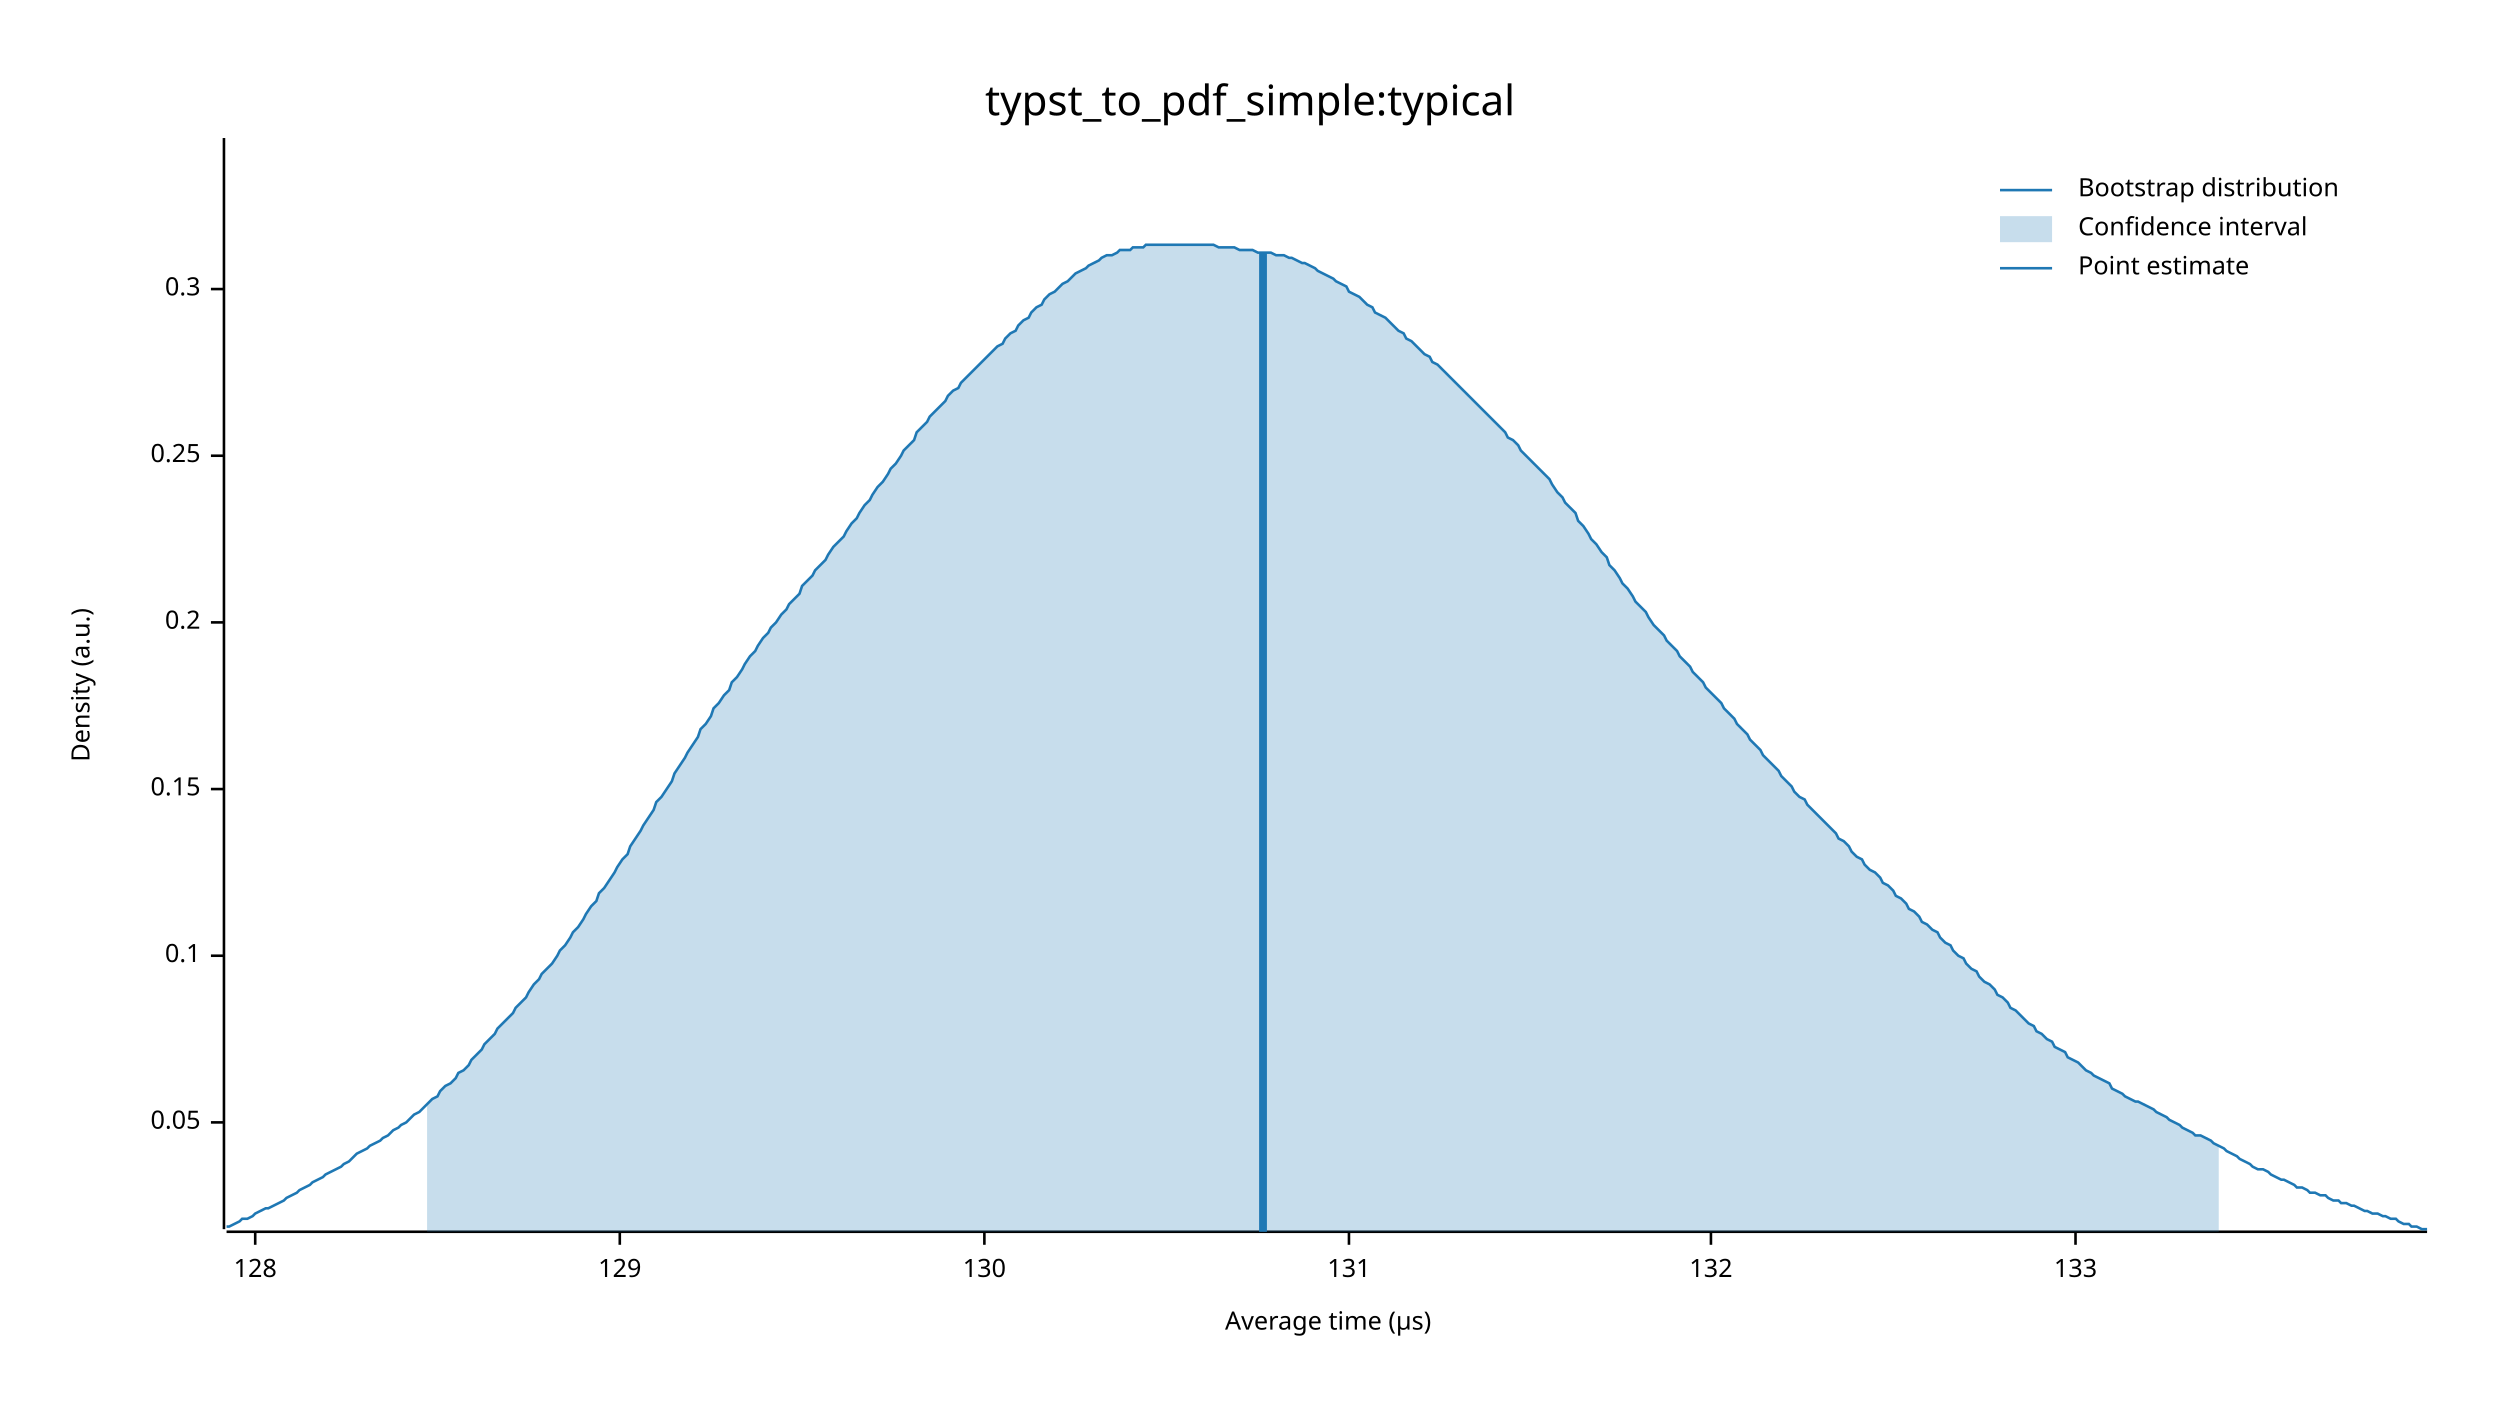
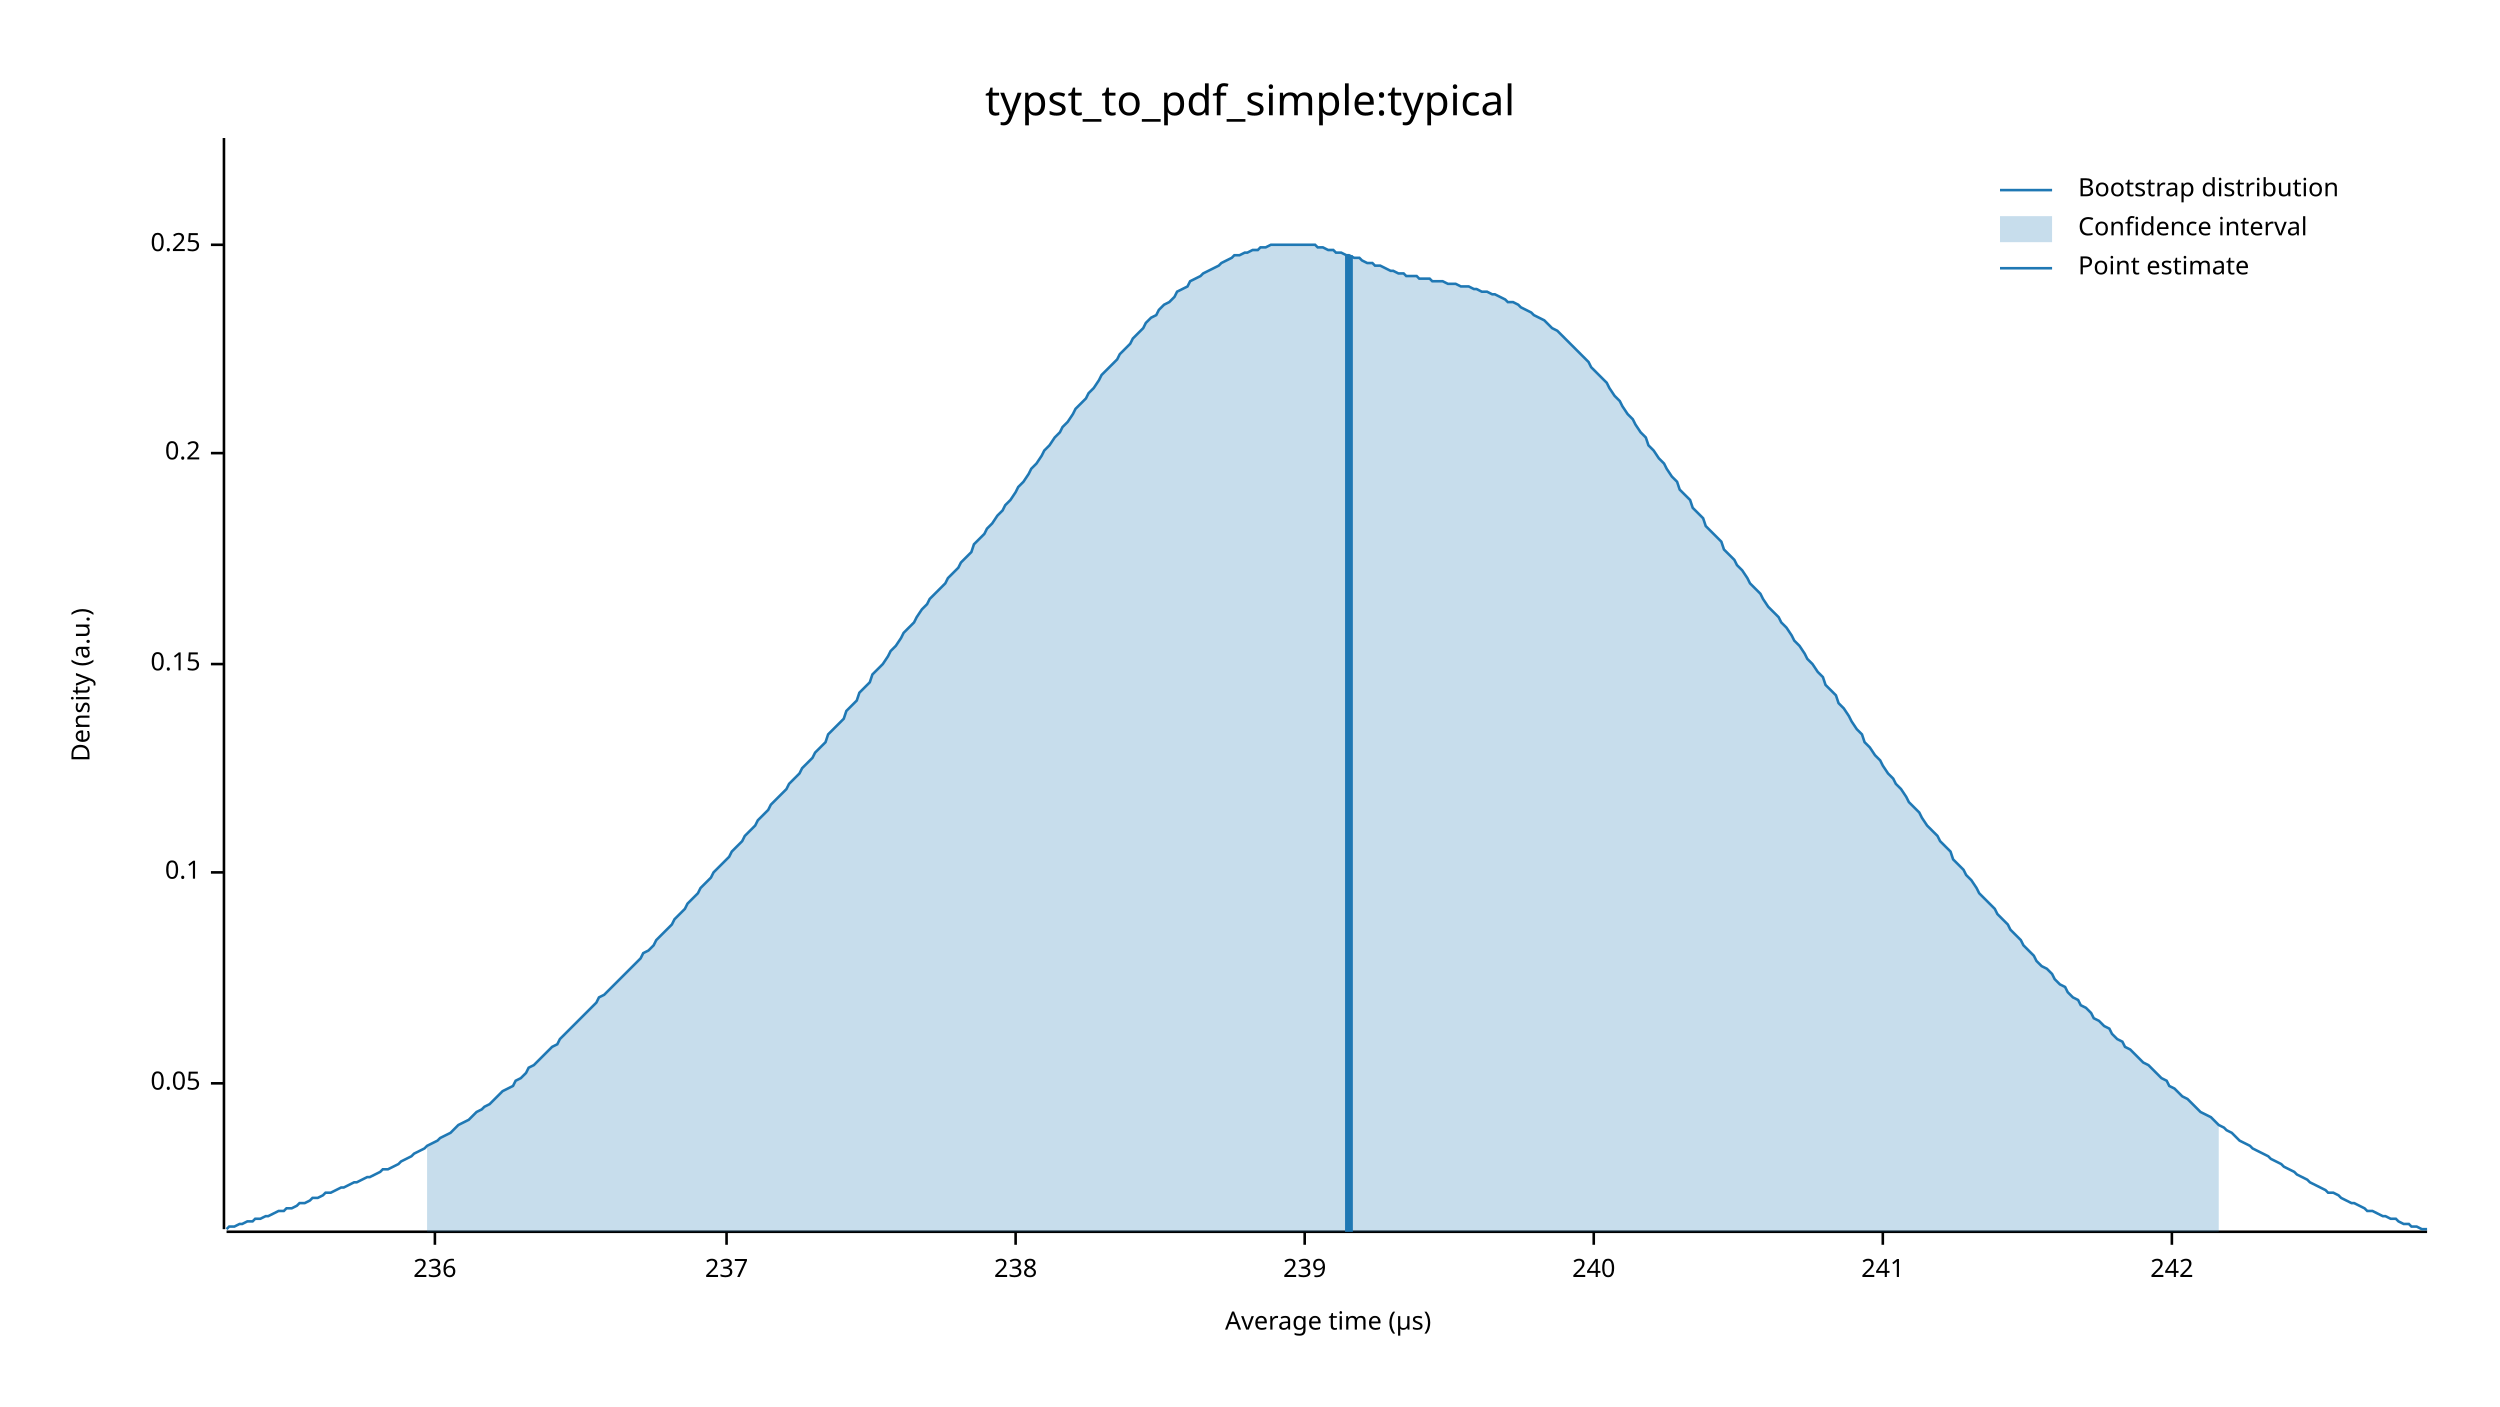
<svg xmlns="http://www.w3.org/2000/svg" width="960" height="540" viewBox="0 0 960 540">
  <text x="480" y="32" dy="0.76em" text-anchor="middle" font-family="sans-serif" font-size="16.129" opacity="1" fill="#000000">
typst_to_pdf_simple:typical
</text>
  <text x="27" y="263" dy="0.76em" text-anchor="middle" font-family="sans-serif" font-size="9.677" opacity="1" fill="#000000" transform="rotate(270, 27, 263)">
Density (a.u.)
</text>
  <text x="510" y="513" dy="-0.5ex" text-anchor="middle" font-family="sans-serif" font-size="9.677" opacity="1" fill="#000000">
Average time (µs)
</text>
  <polyline fill="none" opacity="1" stroke="#000000" stroke-width="1" points="86,53 86,472 " />
-   <text x="77" y="431" dy="0.5ex" text-anchor="end" font-family="sans-serif" font-size="9.677" opacity="1" fill="#000000">
+   <text x="77" y="416" dy="0.5ex" text-anchor="end" font-family="sans-serif" font-size="9.677" opacity="1" fill="#000000">
0.05
</text>
-   <polyline fill="none" opacity="1" stroke="#000000" stroke-width="1" points="81,431 86,431 " />
-   <text x="77" y="367" dy="0.5ex" text-anchor="end" font-family="sans-serif" font-size="9.677" opacity="1" fill="#000000">
+   <polyline fill="none" opacity="1" stroke="#000000" stroke-width="1" points="81,416 86,416 " />
+   <text x="77" y="335" dy="0.5ex" text-anchor="end" font-family="sans-serif" font-size="9.677" opacity="1" fill="#000000">
0.1
</text>
-   <polyline fill="none" opacity="1" stroke="#000000" stroke-width="1" points="81,367 86,367 " />
-   <text x="77" y="303" dy="0.5ex" text-anchor="end" font-family="sans-serif" font-size="9.677" opacity="1" fill="#000000">
+   <polyline fill="none" opacity="1" stroke="#000000" stroke-width="1" points="81,335 86,335 " />
+   <text x="77" y="255" dy="0.5ex" text-anchor="end" font-family="sans-serif" font-size="9.677" opacity="1" fill="#000000">
0.15
</text>
-   <polyline fill="none" opacity="1" stroke="#000000" stroke-width="1" points="81,303 86,303 " />
-   <text x="77" y="239" dy="0.5ex" text-anchor="end" font-family="sans-serif" font-size="9.677" opacity="1" fill="#000000">
+   <polyline fill="none" opacity="1" stroke="#000000" stroke-width="1" points="81,255 86,255 " />
+   <text x="77" y="174" dy="0.5ex" text-anchor="end" font-family="sans-serif" font-size="9.677" opacity="1" fill="#000000">
0.2
</text>
-   <polyline fill="none" opacity="1" stroke="#000000" stroke-width="1" points="81,239 86,239 " />
-   <text x="77" y="175" dy="0.5ex" text-anchor="end" font-family="sans-serif" font-size="9.677" opacity="1" fill="#000000">
+   <polyline fill="none" opacity="1" stroke="#000000" stroke-width="1" points="81,174 86,174 " />
+   <text x="77" y="94" dy="0.5ex" text-anchor="end" font-family="sans-serif" font-size="9.677" opacity="1" fill="#000000">
0.25
</text>
-   <polyline fill="none" opacity="1" stroke="#000000" stroke-width="1" points="81,175 86,175 " />
-   <text x="77" y="111" dy="0.5ex" text-anchor="end" font-family="sans-serif" font-size="9.677" opacity="1" fill="#000000">
- 0.3
+   <polyline fill="none" opacity="1" stroke="#000000" stroke-width="1" points="81,94 86,94 " />
+   <polyline fill="none" opacity="1" stroke="#000000" stroke-width="1" points="87,473 932,473 " />
+   <text x="167" y="483" dy="0.76em" text-anchor="middle" font-family="sans-serif" font-size="9.677" opacity="1" fill="#000000">
+ 236
</text>
-   <polyline fill="none" opacity="1" stroke="#000000" stroke-width="1" points="81,111 86,111 " />
-   <polyline fill="none" opacity="1" stroke="#000000" stroke-width="1" points="87,473 932,473 " />
-   <text x="98" y="483" dy="0.76em" text-anchor="middle" font-family="sans-serif" font-size="9.677" opacity="1" fill="#000000">
- 128
+   <polyline fill="none" opacity="1" stroke="#000000" stroke-width="1" points="167,473 167,478 " />
+   <text x="279" y="483" dy="0.76em" text-anchor="middle" font-family="sans-serif" font-size="9.677" opacity="1" fill="#000000">
+ 237
</text>
-   <polyline fill="none" opacity="1" stroke="#000000" stroke-width="1" points="98,473 98,478 " />
-   <text x="238" y="483" dy="0.76em" text-anchor="middle" font-family="sans-serif" font-size="9.677" opacity="1" fill="#000000">
- 129
+   <polyline fill="none" opacity="1" stroke="#000000" stroke-width="1" points="279,473 279,478 " />
+   <text x="390" y="483" dy="0.76em" text-anchor="middle" font-family="sans-serif" font-size="9.677" opacity="1" fill="#000000">
+ 238
</text>
-   <polyline fill="none" opacity="1" stroke="#000000" stroke-width="1" points="238,473 238,478 " />
-   <text x="378" y="483" dy="0.76em" text-anchor="middle" font-family="sans-serif" font-size="9.677" opacity="1" fill="#000000">
- 130
+   <polyline fill="none" opacity="1" stroke="#000000" stroke-width="1" points="390,473 390,478 " />
+   <text x="501" y="483" dy="0.76em" text-anchor="middle" font-family="sans-serif" font-size="9.677" opacity="1" fill="#000000">
+ 239
</text>
-   <polyline fill="none" opacity="1" stroke="#000000" stroke-width="1" points="378,473 378,478 " />
-   <text x="518" y="483" dy="0.76em" text-anchor="middle" font-family="sans-serif" font-size="9.677" opacity="1" fill="#000000">
- 131
+   <polyline fill="none" opacity="1" stroke="#000000" stroke-width="1" points="501,473 501,478 " />
+   <text x="612" y="483" dy="0.76em" text-anchor="middle" font-family="sans-serif" font-size="9.677" opacity="1" fill="#000000">
+ 240
</text>
-   <polyline fill="none" opacity="1" stroke="#000000" stroke-width="1" points="518,473 518,478 " />
-   <text x="657" y="483" dy="0.76em" text-anchor="middle" font-family="sans-serif" font-size="9.677" opacity="1" fill="#000000">
- 132
+   <polyline fill="none" opacity="1" stroke="#000000" stroke-width="1" points="612,473 612,478 " />
+   <text x="723" y="483" dy="0.76em" text-anchor="middle" font-family="sans-serif" font-size="9.677" opacity="1" fill="#000000">
+ 241
</text>
-   <polyline fill="none" opacity="1" stroke="#000000" stroke-width="1" points="657,473 657,478 " />
-   <text x="797" y="483" dy="0.76em" text-anchor="middle" font-family="sans-serif" font-size="9.677" opacity="1" fill="#000000">
- 133
+   <polyline fill="none" opacity="1" stroke="#000000" stroke-width="1" points="723,473 723,478 " />
+   <text x="834" y="483" dy="0.76em" text-anchor="middle" font-family="sans-serif" font-size="9.677" opacity="1" fill="#000000">
+ 242
</text>
-   <polyline fill="none" opacity="1" stroke="#000000" stroke-width="1" points="797,473 797,478 " />
-   <polyline fill="none" opacity="1" stroke="#1F78B4" stroke-width="1" points="87,471 88,471 90,470 92,469 93,468 95,468 97,467 98,466 100,465 102,464 103,464 105,463 107,462 109,461 110,460 112,459 114,458 115,457 117,456 119,455 120,454 122,453 124,452 125,451 127,450 129,449 131,448 132,447 134,446 136,444 137,443 139,442 141,441 142,440 144,439 146,438 147,437 149,436 151,434 153,433 154,432 156,431 158,429 159,428 161,427 163,425 164,424 166,422 168,421 169,419 171,417 173,416 175,414 176,412 178,411 180,409 181,407 183,405 185,403 186,401 188,399 190,397 191,395 193,393 195,391 197,389 198,387 200,385 202,383 203,381 205,378 207,376 208,374 210,372 212,370 214,367 215,365 217,363 219,360 220,358 222,356 224,353 225,351 227,348 229,346 230,343 232,341 234,338 236,335 237,333 239,330 241,328 242,325 244,322 246,319 247,317 249,314 251,311 252,308 254,306 256,303 258,300 259,297 261,294 263,291 264,289 266,286 268,283 269,280 271,278 273,275 274,272 276,270 278,267 280,265 281,262 283,260 285,257 286,255 288,252 290,250 291,248 293,245 295,243 296,241 298,239 300,236 302,234 303,232 305,230 307,228 308,225 310,223 312,221 313,219 315,217 317,215 318,213 320,210 322,208 324,206 325,204 327,201 329,199 330,197 332,194 334,192 335,190 337,187 339,185 341,182 342,180 344,178 346,175 347,173 349,171 351,169 352,166 354,164 356,162 357,160 359,158 361,156 363,154 364,152 366,150 368,149 369,147 371,145 373,143 374,142 376,140 378,138 379,137 381,135 383,133 385,132 386,130 388,128 390,127 391,125 393,123 395,122 396,120 398,118 400,117 401,115 403,113 405,112 407,110 408,109 410,108 412,106 413,105 415,104 417,103 418,102 420,101 422,100 423,99 425,98 427,98 429,97 430,96 432,96 434,96 435,95 437,95 439,95 440,94 442,94 444,94 445,94 447,94 449,94 451,94 452,94 454,94 456,94 457,94 459,94 461,94 462,94 464,94 466,94 468,95 469,95 471,95 473,95 474,95 476,96 478,96 479,96 481,96 483,97 484,97 486,97 488,97 490,98 491,98 493,98 495,99 496,99 498,100 500,101 501,101 503,102 505,103 506,104 508,105 510,106 512,107 513,108 515,109 517,110 518,112 520,113 522,114 523,115 525,117 527,118 528,120 530,121 532,122 534,124 535,125 537,127 539,128 540,130 542,131 544,133 545,134 547,136 549,137 550,139 552,140 554,142 556,144 557,145 559,147 561,149 562,150 564,152 566,154 567,155 569,157 571,159 573,161 574,162 576,164 578,166 579,168 581,169 583,171 584,173 586,175 588,177 589,178 591,180 593,182 595,184 596,186 598,189 600,191 601,193 603,195 605,197 606,200 608,202 610,205 611,207 613,209 615,212 617,214 618,217 620,219 622,222 623,224 625,226 627,229 628,231 630,233 632,235 633,237 635,240 637,242 639,244 640,246 642,248 644,250 645,252 647,254 649,256 650,258 652,260 654,262 655,264 657,266 659,268 661,270 662,272 664,274 666,276 667,278 669,280 671,282 672,284 674,286 676,288 677,290 679,292 681,294 683,296 684,298 686,300 688,302 689,304 691,306 693,307 694,309 696,311 698,313 700,315 701,316 703,318 705,320 706,322 708,323 710,325 711,327 713,329 715,330 716,332 718,334 720,335 722,337 723,339 725,340 727,342 728,344 730,345 732,347 733,349 735,350 737,352 738,354 740,355 742,357 744,358 745,360 747,362 749,363 750,365 752,367 754,368 755,370 757,372 759,373 760,375 762,377 764,378 766,380 767,382 769,383 771,385 772,387 774,388 776,390 777,391 779,393 781,394 782,396 784,397 786,399 788,400 789,402 791,403 793,404 794,406 796,407 798,408 799,409 801,411 803,412 804,413 806,414 808,415 810,416 811,418 813,419 815,420 816,421 818,422 820,423 821,423 823,424 825,425 827,426 828,427 830,428 832,429 833,430 835,431 837,432 838,433 840,434 842,435 843,436 845,436 847,437 849,438 850,439 852,440 854,441 855,442 857,443 859,444 860,445 862,446 864,447 865,448 867,449 869,449 871,450 872,451 874,452 876,453 877,453 879,454 881,455 882,456 884,456 886,457 887,458 889,458 891,459 893,459 894,460 896,461 898,461 899,462 901,462 903,463 904,463 906,464 908,465 909,465 911,466 913,466 915,467 916,467 918,468 920,468 921,469 923,470 925,470 926,471 928,471 930,472 932,472 " />
-   <polygon opacity="0.25" fill="#1F78B4" points="164,424 166,422 168,421 169,419 171,417 173,416 175,414 176,412 178,411 180,409 181,407 183,405 185,403 186,401 188,399 190,397 191,395 193,393 195,391 197,389 198,387 200,385 202,383 203,381 205,378 207,376 208,374 210,372 212,370 214,367 215,365 217,363 219,360 220,358 222,356 224,353 225,351 227,348 229,346 230,343 232,341 234,338 236,335 237,333 239,330 241,328 242,325 244,322 246,319 247,317 249,314 251,311 252,308 254,306 256,303 258,300 259,297 261,294 263,291 264,289 266,286 268,283 269,280 271,278 273,275 274,272 276,270 278,267 280,265 281,262 283,260 285,257 286,255 288,252 290,250 291,248 293,245 295,243 296,241 298,239 300,236 302,234 303,232 305,230 307,228 308,225 310,223 312,221 313,219 315,217 317,215 318,213 320,210 322,208 324,206 325,204 327,201 329,199 330,197 332,194 334,192 335,190 337,187 339,185 341,182 342,180 344,178 346,175 347,173 349,171 351,169 352,166 354,164 356,162 357,160 359,158 361,156 363,154 364,152 366,150 368,149 369,147 371,145 373,143 374,142 376,140 378,138 379,137 381,135 383,133 385,132 386,130 388,128 390,127 391,125 393,123 395,122 396,120 398,118 400,117 401,115 403,113 405,112 407,110 408,109 410,108 412,106 413,105 415,104 417,103 418,102 420,101 422,100 423,99 425,98 427,98 429,97 430,96 432,96 434,96 435,95 437,95 439,95 440,94 442,94 444,94 445,94 447,94 449,94 451,94 452,94 454,94 456,94 457,94 459,94 461,94 462,94 464,94 466,94 468,95 469,95 471,95 473,95 474,95 476,96 478,96 479,96 481,96 483,97 484,97 486,97 488,97 490,98 491,98 493,98 495,99 496,99 498,100 500,101 501,101 503,102 505,103 506,104 508,105 510,106 512,107 513,108 515,109 517,110 518,112 520,113 522,114 523,115 525,117 527,118 528,120 530,121 532,122 534,124 535,125 537,127 539,128 540,130 542,131 544,133 545,134 547,136 549,137 550,139 552,140 554,142 556,144 557,145 559,147 561,149 562,150 564,152 566,154 567,155 569,157 571,159 573,161 574,162 576,164 578,166 579,168 581,169 583,171 584,173 586,175 588,177 589,178 591,180 593,182 595,184 596,186 598,189 600,191 601,193 603,195 605,197 606,200 608,202 610,205 611,207 613,209 615,212 617,214 618,217 620,219 622,222 623,224 625,226 627,229 628,231 630,233 632,235 633,237 635,240 637,242 639,244 640,246 642,248 644,250 645,252 647,254 649,256 650,258 652,260 654,262 655,264 657,266 659,268 661,270 662,272 664,274 666,276 667,278 669,280 671,282 672,284 674,286 676,288 677,290 679,292 681,294 683,296 684,298 686,300 688,302 689,304 691,306 693,307 694,309 696,311 698,313 700,315 701,316 703,318 705,320 706,322 708,323 710,325 711,327 713,329 715,330 716,332 718,334 720,335 722,337 723,339 725,340 727,342 728,344 730,345 732,347 733,349 735,350 737,352 738,354 740,355 742,357 744,358 745,360 747,362 749,363 750,365 752,367 754,368 755,370 757,372 759,373 760,375 762,377 764,378 766,380 767,382 769,383 771,385 772,387 774,388 776,390 777,391 779,393 781,394 782,396 784,397 786,399 788,400 789,402 791,403 793,404 794,406 796,407 798,408 799,409 801,411 803,412 804,413 806,414 808,415 810,416 811,418 813,419 815,420 816,421 818,422 820,423 821,423 823,424 825,425 827,426 828,427 830,428 832,429 833,430 835,431 837,432 838,433 840,434 842,435 843,436 845,436 847,437 849,438 850,439 852,440 852,473 164,473 " />
-   <polyline fill="none" opacity="1" stroke="#1F78B4" stroke-width="3" points="485,473 485,97 " />
+   <polyline fill="none" opacity="1" stroke="#000000" stroke-width="1" points="834,473 834,478 " />
+   <polyline fill="none" opacity="1" stroke="#1F78B4" stroke-width="1" points="87,472 88,471 90,471 92,470 93,470 95,469 97,469 98,468 100,468 102,467 103,467 105,466 107,465 109,465 110,464 112,464 114,463 115,462 117,462 119,461 120,460 122,460 124,459 125,458 127,458 129,457 131,456 132,456 134,455 136,454 137,454 139,453 141,452 142,452 144,451 146,450 147,449 149,449 151,448 153,447 154,446 156,445 158,444 159,443 161,442 163,441 164,440 166,439 168,438 169,437 171,436 173,435 175,433 176,432 178,431 180,430 181,429 183,427 185,426 186,425 188,424 190,422 191,421 193,419 195,418 197,417 198,415 200,414 202,412 203,410 205,409 207,407 208,406 210,404 212,402 214,401 215,399 217,397 219,395 220,394 222,392 224,390 225,389 227,387 229,385 230,383 232,382 234,380 236,378 237,377 239,375 241,373 242,372 244,370 246,368 247,366 249,365 251,363 252,361 254,359 256,357 258,355 259,353 261,351 263,349 264,347 266,345 268,343 269,341 271,339 273,337 274,335 276,333 278,331 280,329 281,327 283,325 285,323 286,321 288,319 290,317 291,315 293,313 295,311 296,309 298,307 300,305 302,303 303,301 305,299 307,297 308,295 310,293 312,291 313,289 315,287 317,285 318,282 320,280 322,278 324,276 325,273 327,271 329,269 330,266 332,264 334,262 335,259 337,257 339,255 341,252 342,250 344,248 346,245 347,243 349,241 351,239 352,237 354,234 356,232 357,230 359,228 361,226 363,224 364,222 366,220 368,218 369,216 371,214 373,212 374,209 376,207 378,205 379,203 381,201 383,198 385,196 386,194 388,192 390,189 391,187 393,185 395,182 396,180 398,178 400,175 401,173 403,171 405,168 407,166 408,164 410,162 412,159 413,157 415,155 417,153 418,151 420,149 422,146 423,144 425,142 427,140 429,138 430,136 432,134 434,132 435,130 437,128 439,126 440,124 442,122 444,121 445,119 447,117 449,116 451,114 452,112 454,111 456,110 457,108 459,107 461,106 462,105 464,104 466,103 468,102 469,101 471,100 473,99 474,98 476,98 478,97 479,97 481,96 483,96 484,95 486,95 488,94 490,94 491,94 493,94 495,94 496,94 498,94 500,94 501,94 503,94 505,94 506,95 508,95 510,96 512,96 513,97 515,97 517,98 518,98 520,99 522,99 523,100 525,101 527,101 528,102 530,102 532,103 534,104 535,104 537,105 539,105 540,106 542,106 544,106 545,107 547,107 549,107 550,108 552,108 554,108 556,109 557,109 559,109 561,110 562,110 564,110 566,111 567,111 569,112 571,112 573,113 574,113 576,114 578,115 579,116 581,116 583,117 584,118 586,119 588,120 589,121 591,122 593,123 595,125 596,126 598,127 600,129 601,130 603,132 605,134 606,135 608,137 610,139 611,141 613,143 615,145 617,147 618,149 620,152 622,154 623,156 625,159 627,161 628,163 630,166 632,168 633,171 635,173 637,176 639,178 640,180 642,183 644,185 645,188 647,190 649,192 650,195 652,197 654,199 655,202 657,204 659,206 661,208 662,211 664,213 666,215 667,217 669,219 671,222 672,224 674,226 676,228 677,230 679,233 681,235 683,237 684,239 686,241 688,244 689,246 691,248 693,251 694,253 696,255 698,258 700,260 701,263 703,265 705,267 706,270 708,272 710,275 711,277 713,280 715,282 716,285 718,287 720,290 722,292 723,294 725,297 727,299 728,301 730,303 732,306 733,308 735,310 737,312 738,314 740,317 742,319 744,321 745,323 747,325 749,327 750,330 752,332 754,334 755,336 757,338 759,341 760,343 762,345 764,347 766,349 767,351 769,353 771,355 772,357 774,359 776,361 777,363 779,365 781,367 782,369 784,371 786,372 788,374 789,376 791,378 793,379 794,381 796,383 798,384 799,386 801,387 803,389 804,391 806,392 808,394 810,395 811,397 813,399 815,400 816,402 818,403 820,405 821,406 823,408 825,409 827,411 828,412 830,414 832,415 833,417 835,418 837,420 838,421 840,422 842,424 843,425 845,427 847,428 849,429 850,430 852,432 854,433 855,434 857,435 859,437 860,438 862,439 864,440 865,441 867,442 869,443 871,444 872,445 874,446 876,447 877,448 879,449 881,450 882,451 884,452 886,453 887,454 889,455 891,456 893,457 894,458 896,458 898,459 899,460 901,461 903,462 904,462 906,463 908,464 909,465 911,465 913,466 915,467 916,467 918,468 920,468 921,469 923,470 925,470 926,471 928,471 930,472 932,472 " />
+   <polygon opacity="0.25" fill="#1F78B4" points="164,440 166,439 168,438 169,437 171,436 173,435 175,433 176,432 178,431 180,430 181,429 183,427 185,426 186,425 188,424 190,422 191,421 193,419 195,418 197,417 198,415 200,414 202,412 203,410 205,409 207,407 208,406 210,404 212,402 214,401 215,399 217,397 219,395 220,394 222,392 224,390 225,389 227,387 229,385 230,383 232,382 234,380 236,378 237,377 239,375 241,373 242,372 244,370 246,368 247,366 249,365 251,363 252,361 254,359 256,357 258,355 259,353 261,351 263,349 264,347 266,345 268,343 269,341 271,339 273,337 274,335 276,333 278,331 280,329 281,327 283,325 285,323 286,321 288,319 290,317 291,315 293,313 295,311 296,309 298,307 300,305 302,303 303,301 305,299 307,297 308,295 310,293 312,291 313,289 315,287 317,285 318,282 320,280 322,278 324,276 325,273 327,271 329,269 330,266 332,264 334,262 335,259 337,257 339,255 341,252 342,250 344,248 346,245 347,243 349,241 351,239 352,237 354,234 356,232 357,230 359,228 361,226 363,224 364,222 366,220 368,218 369,216 371,214 373,212 374,209 376,207 378,205 379,203 381,201 383,198 385,196 386,194 388,192 390,189 391,187 393,185 395,182 396,180 398,178 400,175 401,173 403,171 405,168 407,166 408,164 410,162 412,159 413,157 415,155 417,153 418,151 420,149 422,146 423,144 425,142 427,140 429,138 430,136 432,134 434,132 435,130 437,128 439,126 440,124 442,122 444,121 445,119 447,117 449,116 451,114 452,112 454,111 456,110 457,108 459,107 461,106 462,105 464,104 466,103 468,102 469,101 471,100 473,99 474,98 476,98 478,97 479,97 481,96 483,96 484,95 486,95 488,94 490,94 491,94 493,94 495,94 496,94 498,94 500,94 501,94 503,94 505,94 506,95 508,95 510,96 512,96 513,97 515,97 517,98 518,98 520,99 522,99 523,100 525,101 527,101 528,102 530,102 532,103 534,104 535,104 537,105 539,105 540,106 542,106 544,106 545,107 547,107 549,107 550,108 552,108 554,108 556,109 557,109 559,109 561,110 562,110 564,110 566,111 567,111 569,112 571,112 573,113 574,113 576,114 578,115 579,116 581,116 583,117 584,118 586,119 588,120 589,121 591,122 593,123 595,125 596,126 598,127 600,129 601,130 603,132 605,134 606,135 608,137 610,139 611,141 613,143 615,145 617,147 618,149 620,152 622,154 623,156 625,159 627,161 628,163 630,166 632,168 633,171 635,173 637,176 639,178 640,180 642,183 644,185 645,188 647,190 649,192 650,195 652,197 654,199 655,202 657,204 659,206 661,208 662,211 664,213 666,215 667,217 669,219 671,222 672,224 674,226 676,228 677,230 679,233 681,235 683,237 684,239 686,241 688,244 689,246 691,248 693,251 694,253 696,255 698,258 700,260 701,263 703,265 705,267 706,270 708,272 710,275 711,277 713,280 715,282 716,285 718,287 720,290 722,292 723,294 725,297 727,299 728,301 730,303 732,306 733,308 735,310 737,312 738,314 740,317 742,319 744,321 745,323 747,325 749,327 750,330 752,332 754,334 755,336 757,338 759,341 760,343 762,345 764,347 766,349 767,351 769,353 771,355 772,357 774,359 776,361 777,363 779,365 781,367 782,369 784,371 786,372 788,374 789,376 791,378 793,379 794,381 796,383 798,384 799,386 801,387 803,389 804,391 806,392 808,394 810,395 811,397 813,399 815,400 816,402 818,403 820,405 821,406 823,408 825,409 827,411 828,412 830,414 832,415 833,417 835,418 837,420 838,421 840,422 842,424 843,425 845,427 847,428 849,429 850,430 852,432 852,473 164,473 " />
+   <polyline fill="none" opacity="1" stroke="#1F78B4" stroke-width="3" points="518,473 518,98 " />
  <text x="798" y="68" dy="0.76em" text-anchor="start" font-family="sans-serif" font-size="9.677" opacity="1" fill="#000000">
Bootstrap distribution
</text>
  <text x="798" y="83" dy="0.76em" text-anchor="start" font-family="sans-serif" font-size="9.677" opacity="1" fill="#000000">
Confidence interval
</text>
  <text x="798" y="98" dy="0.76em" text-anchor="start" font-family="sans-serif" font-size="9.677" opacity="1" fill="#000000">
Point estimate
</text>
  <polyline fill="none" opacity="1" stroke="#1F78B4" stroke-width="1" points="768,73 788,73 " />
  <rect x="768" y="83" width="20" height="10" opacity="0.25" fill="#1F78B4" stroke="none" />
  <polyline fill="none" opacity="1" stroke="#1F78B4" stroke-width="1" points="768,103 788,103 " />
</svg>
